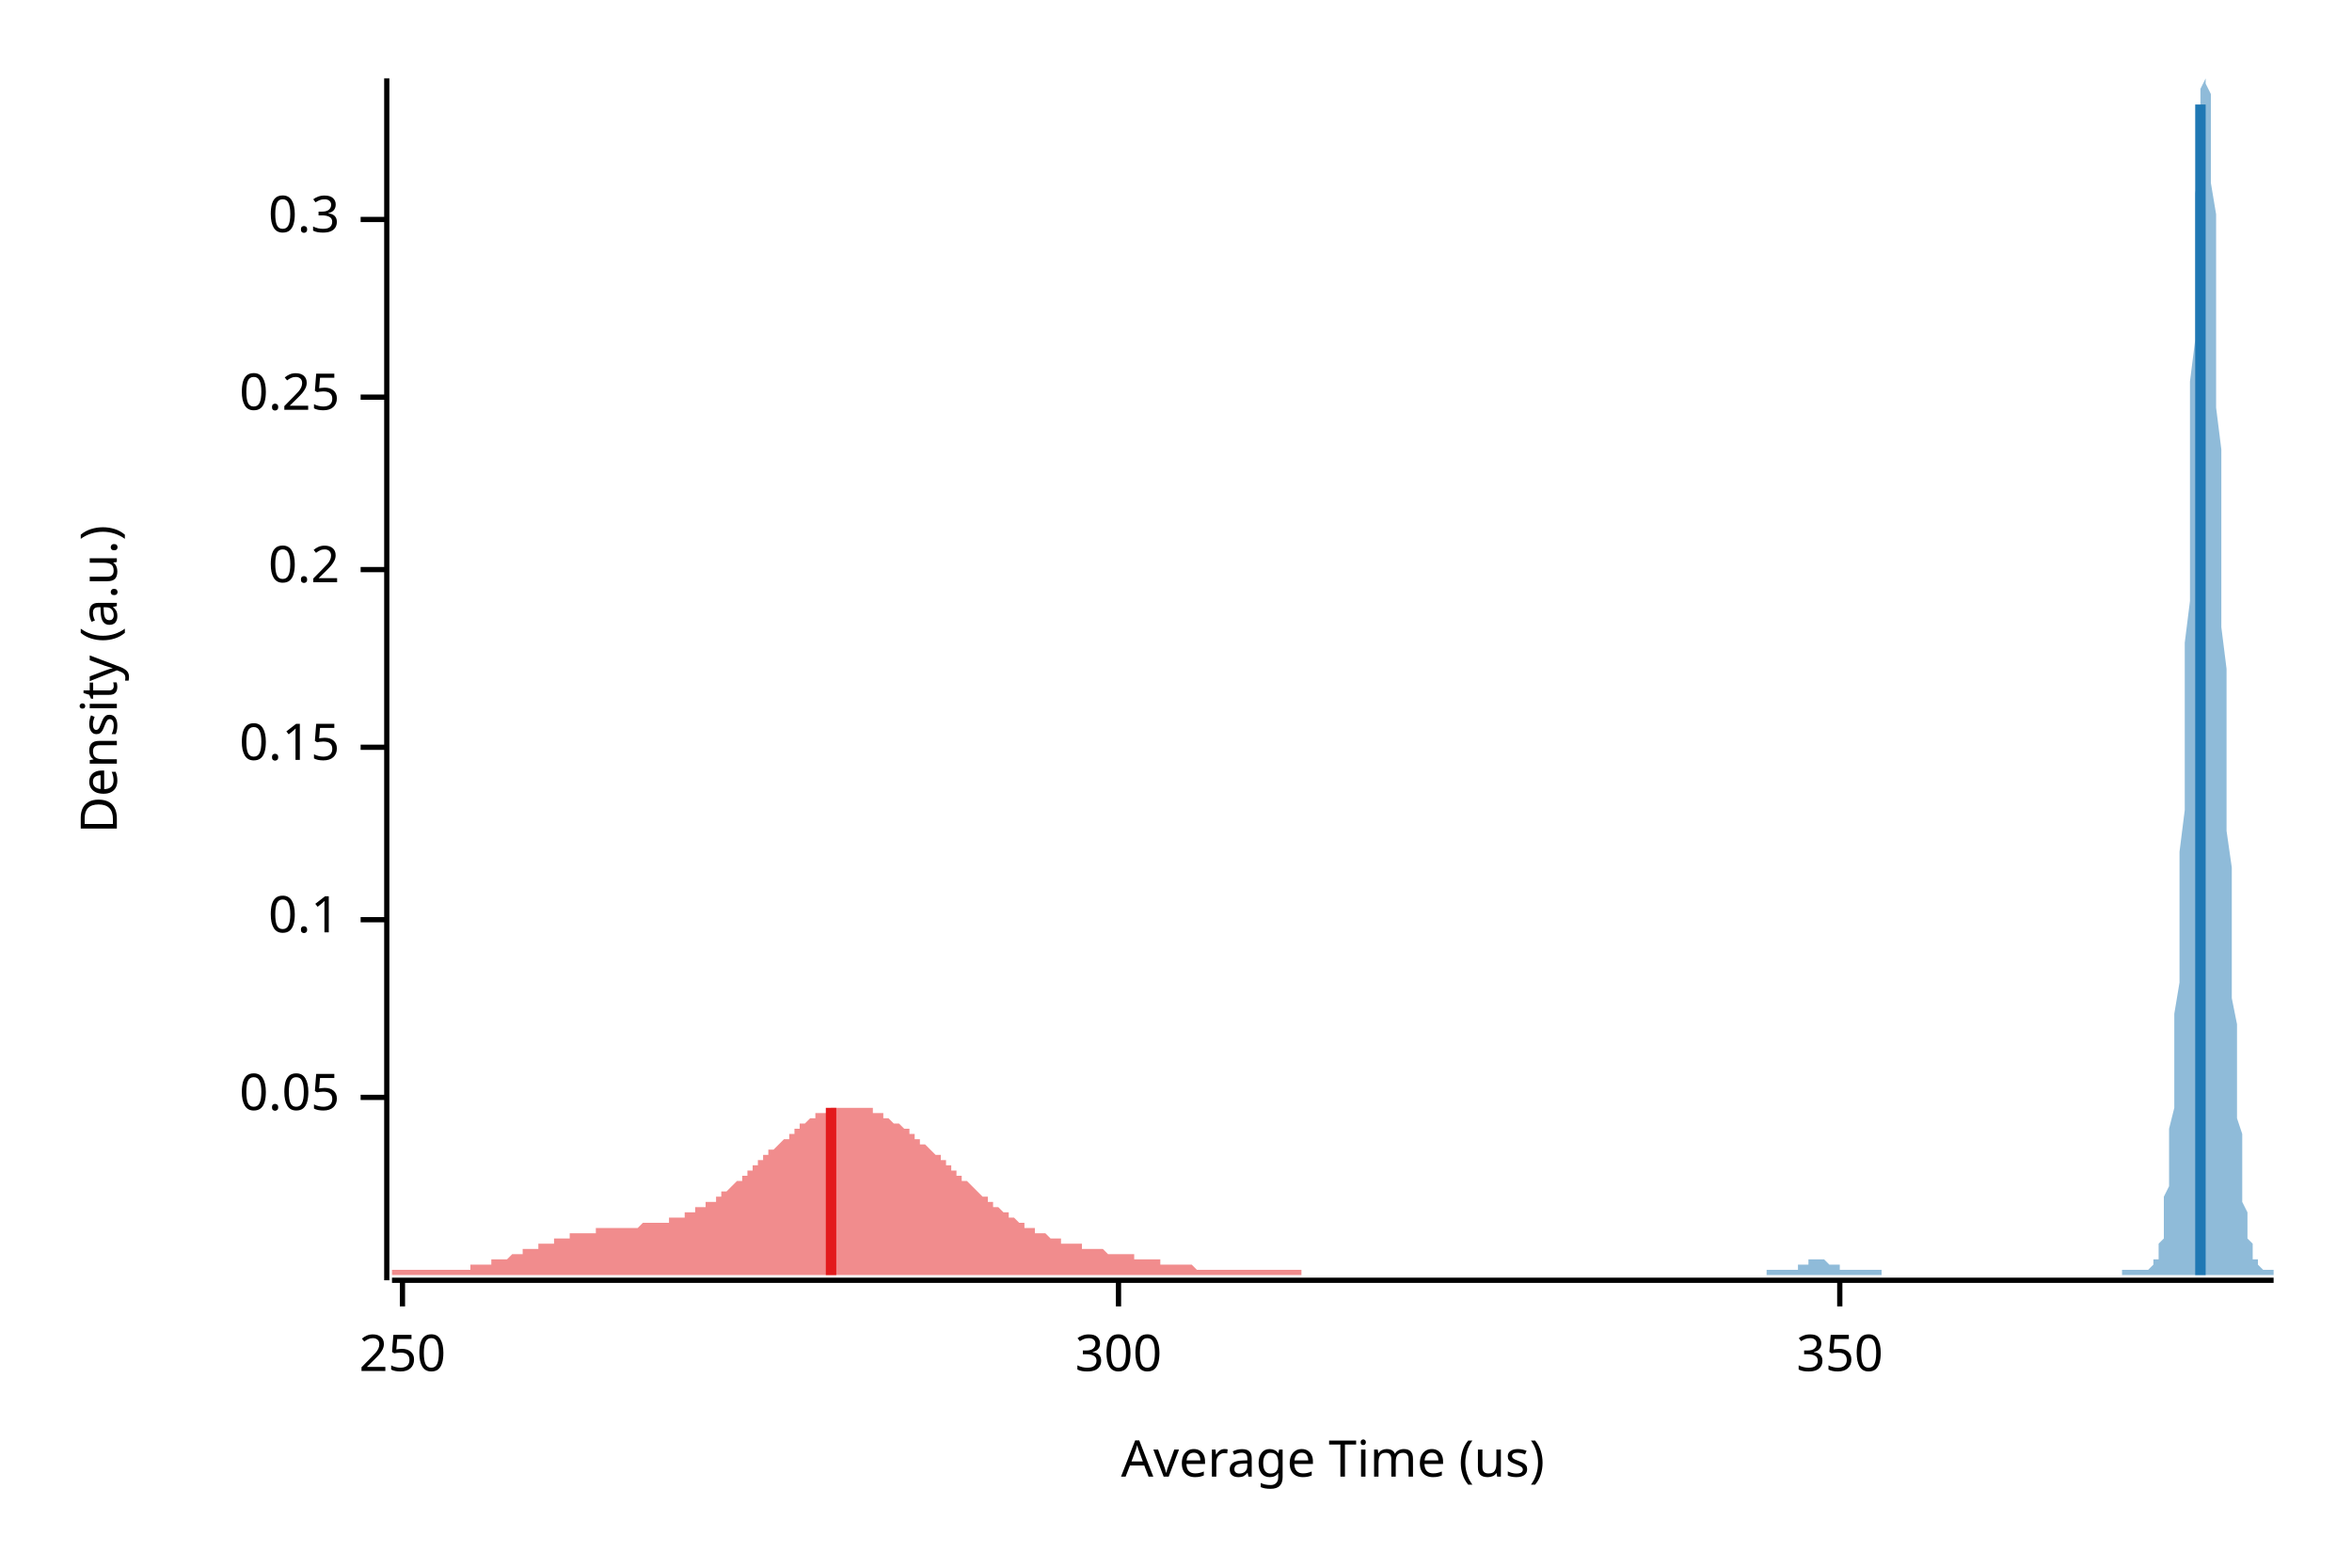
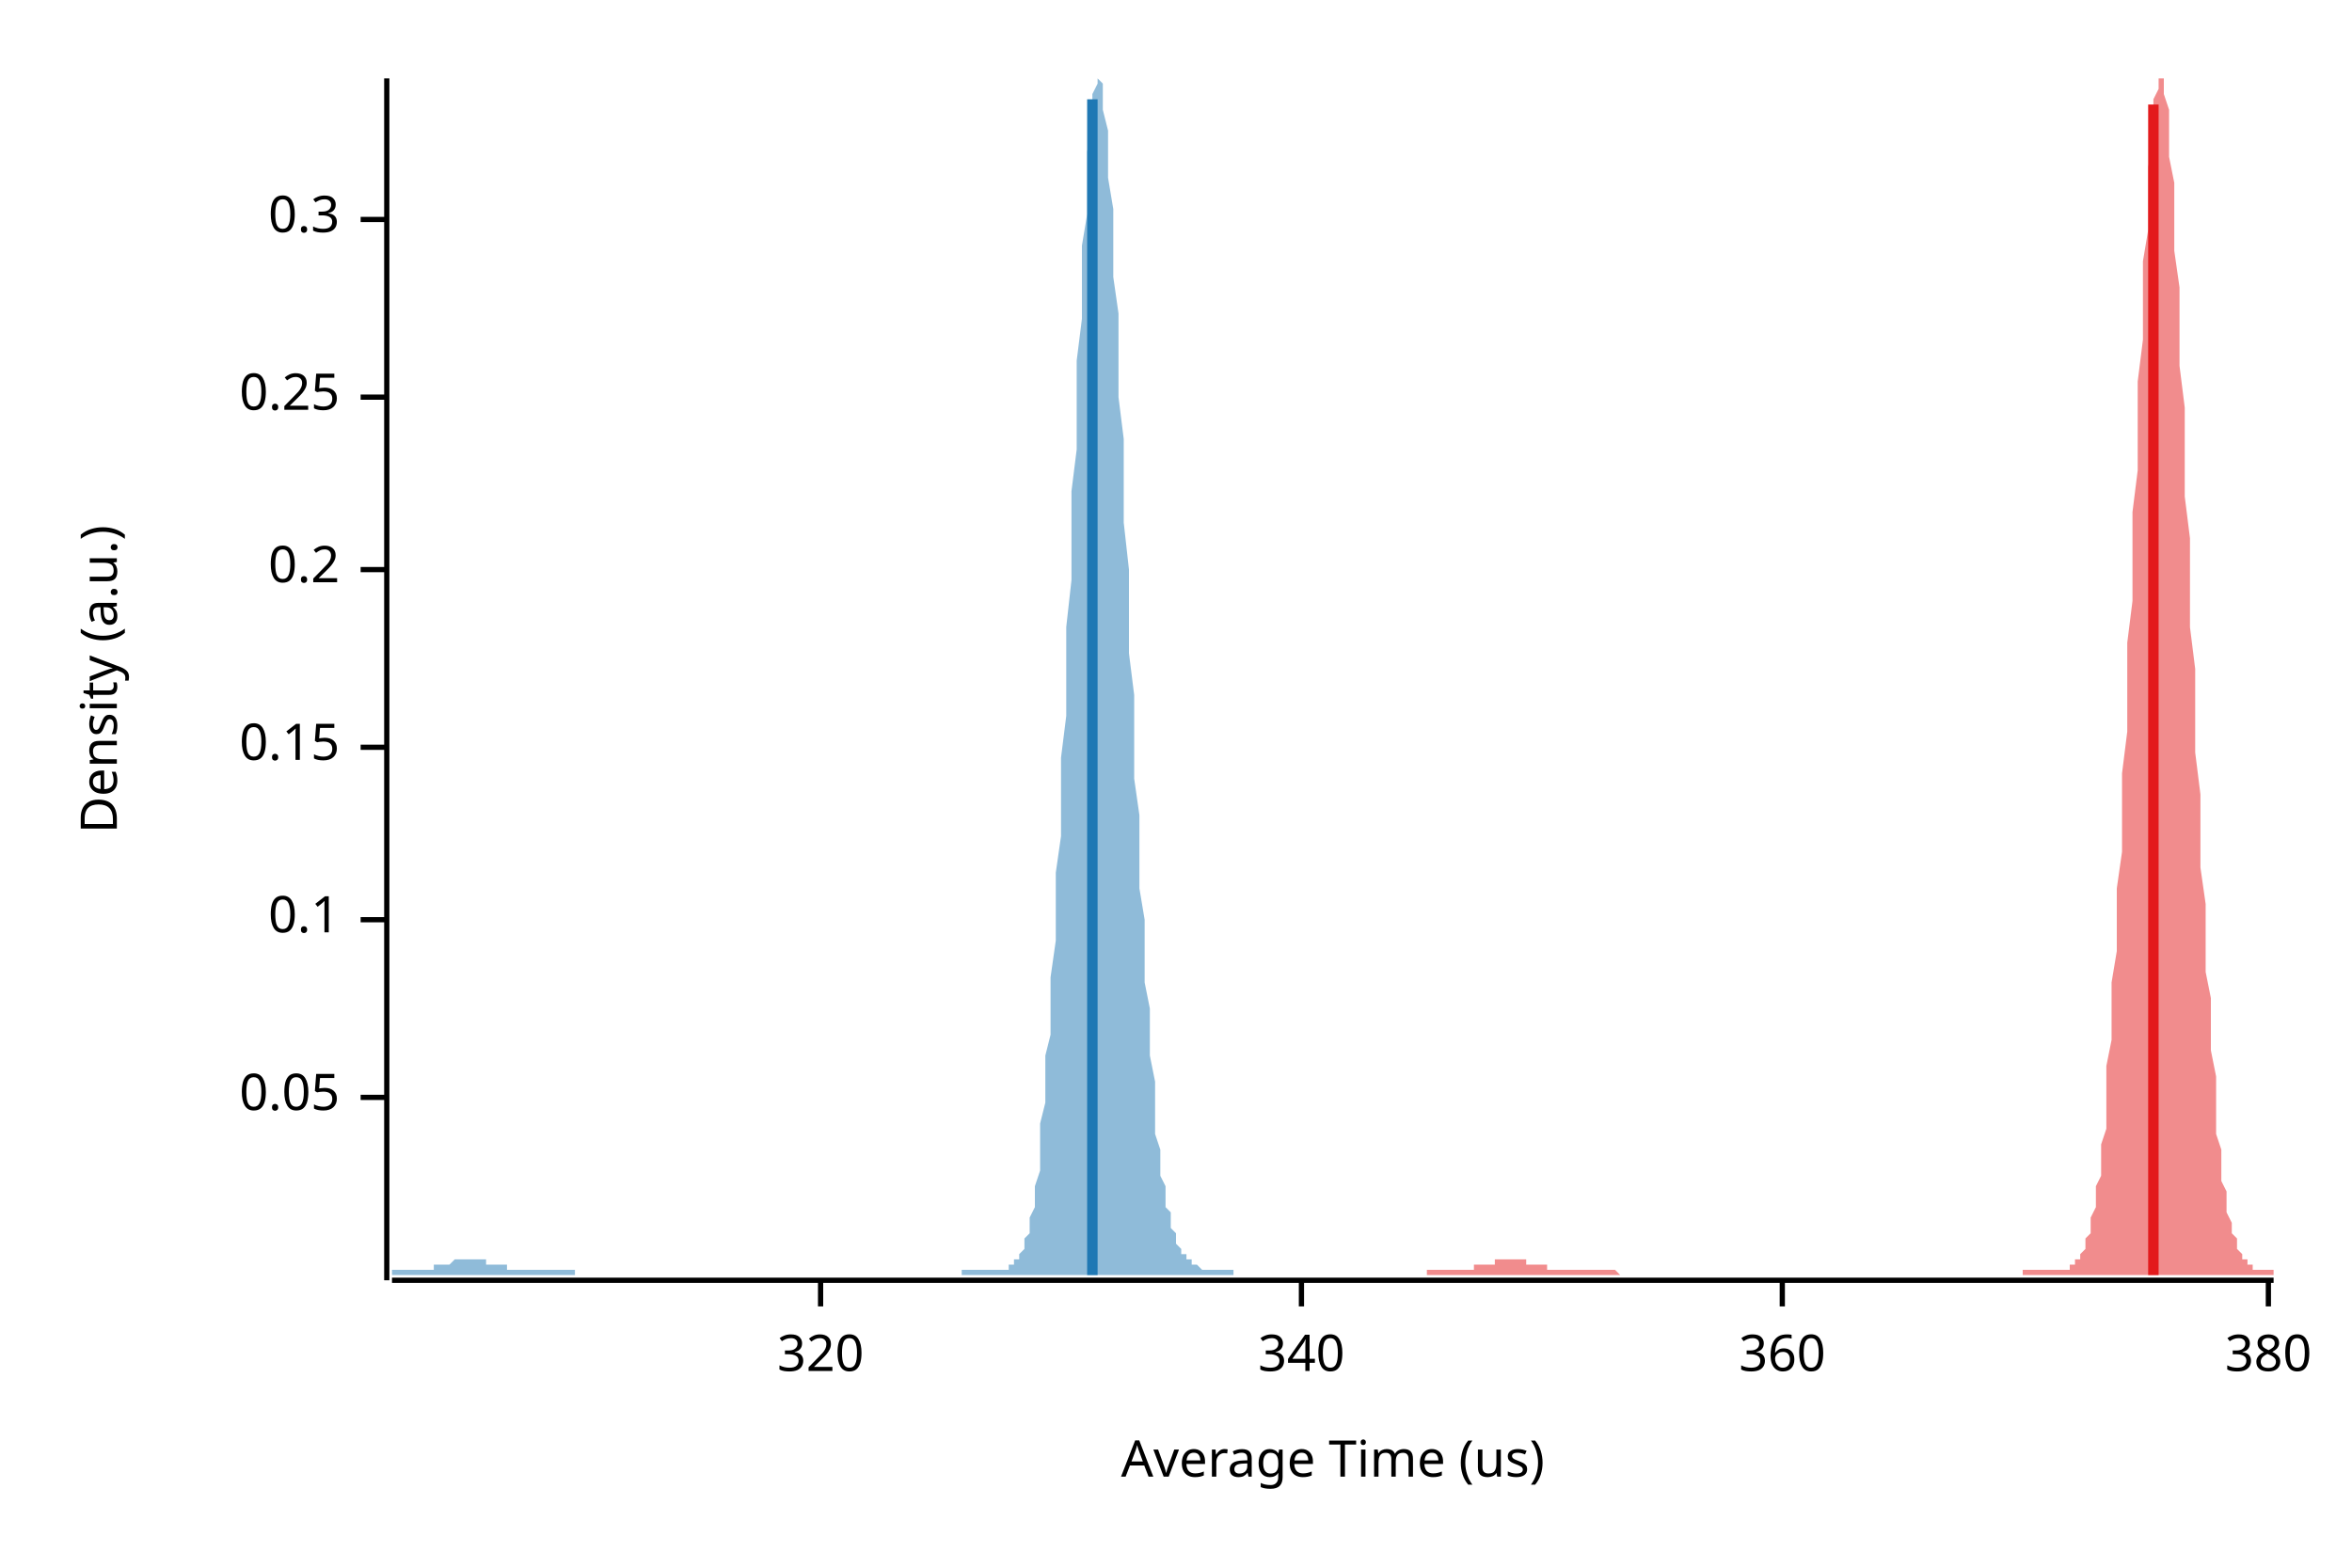
<svg xmlns="http://www.w3.org/2000/svg" width="450" height="300" viewBox="0 0 450 300">
  <text x="15" y="130" dy="0.76em" text-anchor="middle" font-family="sans-serif" font-size="9.677" opacity="1" fill="#000000" transform="rotate(270, 15, 130)">
Density (a.u.)
</text>
  <text x="255" y="285" dy="-0.5ex" text-anchor="middle" font-family="sans-serif" font-size="9.677" opacity="1" fill="#000000">
Average Time (us)
</text>
  <polyline fill="none" opacity="1" stroke="#000000" stroke-width="1" points="74,15 74,245 " />
  <text x="65" y="210" dy="0.5ex" text-anchor="end" font-family="sans-serif" font-size="9.677" opacity="1" fill="#000000">
0.05
</text>
  <polyline fill="none" opacity="1" stroke="#000000" stroke-width="1" points="69,210 74,210 " />
  <text x="65" y="176" dy="0.5ex" text-anchor="end" font-family="sans-serif" font-size="9.677" opacity="1" fill="#000000">
0.1
</text>
  <polyline fill="none" opacity="1" stroke="#000000" stroke-width="1" points="69,176 74,176 " />
  <text x="65" y="143" dy="0.5ex" text-anchor="end" font-family="sans-serif" font-size="9.677" opacity="1" fill="#000000">
0.15
</text>
  <polyline fill="none" opacity="1" stroke="#000000" stroke-width="1" points="69,143 74,143 " />
  <text x="65" y="109" dy="0.5ex" text-anchor="end" font-family="sans-serif" font-size="9.677" opacity="1" fill="#000000">
0.2
</text>
  <polyline fill="none" opacity="1" stroke="#000000" stroke-width="1" points="69,109 74,109 " />
  <text x="65" y="76" dy="0.5ex" text-anchor="end" font-family="sans-serif" font-size="9.677" opacity="1" fill="#000000">
0.25
</text>
  <polyline fill="none" opacity="1" stroke="#000000" stroke-width="1" points="69,76 74,76 " />
  <text x="65" y="42" dy="0.5ex" text-anchor="end" font-family="sans-serif" font-size="9.677" opacity="1" fill="#000000">
0.3
</text>
  <polyline fill="none" opacity="1" stroke="#000000" stroke-width="1" points="69,42 74,42 " />
  <polyline fill="none" opacity="1" stroke="#000000" stroke-width="1" points="75,245 435,245 " />
-   <text x="77" y="255" dy="0.76em" text-anchor="middle" font-family="sans-serif" font-size="9.677" opacity="1" fill="#000000">
- 250
+   <text x="157" y="255" dy="0.76em" text-anchor="middle" font-family="sans-serif" font-size="9.677" opacity="1" fill="#000000">
+ 320
</text>
-   <polyline fill="none" opacity="1" stroke="#000000" stroke-width="1" points="77,245 77,250 " />
-   <text x="214" y="255" dy="0.76em" text-anchor="middle" font-family="sans-serif" font-size="9.677" opacity="1" fill="#000000">
- 300
+   <polyline fill="none" opacity="1" stroke="#000000" stroke-width="1" points="157,245 157,250 " />
+   <text x="249" y="255" dy="0.76em" text-anchor="middle" font-family="sans-serif" font-size="9.677" opacity="1" fill="#000000">
+ 340
</text>
-   <polyline fill="none" opacity="1" stroke="#000000" stroke-width="1" points="214,245 214,250 " />
-   <text x="352" y="255" dy="0.76em" text-anchor="middle" font-family="sans-serif" font-size="9.677" opacity="1" fill="#000000">
- 350
+   <polyline fill="none" opacity="1" stroke="#000000" stroke-width="1" points="249,245 249,250 " />
+   <text x="341" y="255" dy="0.76em" text-anchor="middle" font-family="sans-serif" font-size="9.677" opacity="1" fill="#000000">
+ 360
</text>
-   <polyline fill="none" opacity="1" stroke="#000000" stroke-width="1" points="352,245 352,250 " />
-   <polygon opacity="0.5" fill="#E31A1C" points="75,243 75,243 75,243 76,243 76,243 76,243 77,243 77,243 77,243 78,243 78,243 78,243 79,243 79,243 79,243 80,243 80,243 80,243 81,243 81,243 82,243 82,243 82,243 83,243 83,243 83,243 84,243 84,243 84,243 85,243 85,243 85,243 86,243 86,243 86,243 87,243 87,243 87,243 88,243 88,243 89,243 89,243 89,243 90,243 90,242 90,242 91,242 91,242 91,242 92,242 92,242 92,242 93,242 93,242 93,242 94,242 94,242 94,241 95,241 95,241 96,241 96,241 96,241 97,241 97,241 97,241 98,240 98,240 98,240 99,240 99,240 99,240 100,240 100,240 100,239 101,239 101,239 101,239 102,239 102,239 103,239 103,239 103,238 104,238 104,238 104,238 105,238 105,238 105,238 106,238 106,237 106,237 107,237 107,237 107,237 108,237 108,237 108,237 109,237 109,236 110,236 110,236 110,236 111,236 111,236 111,236 112,236 112,236 112,236 113,236 113,236 113,236 114,236 114,235 114,235 115,235 115,235 115,235 116,235 116,235 117,235 117,235 117,235 118,235 118,235 118,235 119,235 119,235 119,235 120,235 120,235 120,235 121,235 121,235 121,235 122,235 122,235 122,235 123,234 123,234 124,234 124,234 124,234 125,234 125,234 125,234 126,234 126,234 126,234 127,234 127,234 127,234 128,234 128,233 128,233 129,233 129,233 130,233 130,233 130,233 131,233 131,233 131,232 132,232 132,232 132,232 133,232 133,232 133,231 134,231 134,231 134,231 135,231 135,230 135,230 136,230 136,230 137,230 137,229 137,229 138,229 138,229 138,228 139,228 139,228 139,228 140,227 140,227 140,227 141,226 141,226 141,226 142,226 142,225 142,225 143,225 143,224 144,224 144,224 144,223 145,223 145,223 145,222 146,222 146,222 146,221 147,221 147,221 147,220 148,220 148,220 148,220 149,219 149,219 149,219 150,218 150,218 151,218 151,217 151,217 152,217 152,216 152,216 153,216 153,216 153,215 154,215 154,215 154,215 155,214 155,214 155,214 156,214 156,214 156,213 157,213 157,213 158,213 158,213 158,213 159,212 159,212 159,212 160,212 160,212 160,212 161,212 161,212 161,212 162,212 162,212 162,212 163,212 163,212 163,212 164,212 164,212 165,212 165,212 165,212 166,212 166,212 166,212 167,212 167,213 167,213 168,213 168,213 168,213 169,213 169,214 169,214 170,214 170,214 170,214 171,215 171,215 172,215 172,215 172,215 173,216 173,216 173,216 174,216 174,217 174,217 175,217 175,218 175,218 176,218 176,218 176,219 177,219 177,219 178,220 178,220 178,220 179,221 179,221 179,221 180,221 180,222 180,222 181,222 181,223 181,223 182,223 182,224 182,224 183,224 183,225 183,225 184,225 184,226 185,226 185,226 185,226 186,227 186,227 186,227 187,228 187,228 187,228 188,229 188,229 188,229 189,229 189,230 189,230 190,230 190,231 190,231 191,231 191,231 192,232 192,232 192,232 193,232 193,233 193,233 194,233 194,233 194,233 195,234 195,234 195,234 196,234 196,234 196,235 197,235 197,235 197,235 198,235 198,236 199,236 199,236 199,236 200,236 200,236 200,236 201,237 201,237 201,237 202,237 202,237 202,237 203,237 203,237 203,238 204,238 204,238 204,238 205,238 205,238 206,238 206,238 206,238 207,238 207,239 207,239 208,239 208,239 208,239 209,239 209,239 209,239 210,239 210,239 210,239 211,239 211,239 211,239 212,240 212,240 213,240 213,240 213,240 214,240 214,240 214,240 215,240 215,240 215,240 216,240 216,240 216,240 217,240 217,241 217,241 218,241 218,241 218,241 219,241 219,241 220,241 220,241 220,241 221,241 221,241 221,241 222,241 222,241 222,242 223,242 223,242 223,242 224,242 224,242 224,242 225,242 225,242 225,242 226,242 226,242 227,242 227,242 227,242 228,242 228,242 228,242 229,243 229,243 229,243 230,243 230,243 230,243 231,243 231,243 231,243 232,243 232,243 233,243 233,243 233,243 234,243 234,243 234,243 235,243 235,243 235,243 236,243 236,243 236,243 237,243 237,243 237,243 238,243 238,243 238,243 239,243 239,243 240,243 240,243 240,243 241,243 241,243 241,243 242,243 242,243 242,243 243,243 243,243 243,243 244,243 244,243 244,243 245,243 245,243 245,243 246,243 246,243 247,243 247,243 247,243 248,243 248,243 248,243 249,243 249,243 249,243 249,244 75,244 " />
-   <polygon opacity="0.5" fill="#1F78B4" points="338,243 339,243 339,243 339,243 339,243 339,243 340,243 340,243 340,243 340,243 340,243 341,243 341,243 341,243 341,243 341,243 342,243 342,243 342,243 342,243 342,243 343,243 343,243 343,243 343,243 343,243 343,243 344,243 344,242 344,242 344,242 344,242 345,242 345,242 345,242 345,242 345,242 346,242 346,242 346,242 346,241 346,241 347,241 347,241 347,241 347,241 347,241 348,241 348,241 348,241 348,241 348,241 348,241 349,241 349,241 349,241 349,241 349,241 350,242 350,242 350,242 350,242 350,242 351,242 351,242 351,242 351,242 351,242 352,242 352,242 352,242 352,243 352,243 353,243 353,243 353,243 353,243 353,243 353,243 354,243 354,243 354,243 354,243 354,243 355,243 355,243 355,243 355,243 355,243 356,243 356,243 356,243 356,243 356,243 357,243 357,243 357,243 357,243 357,243 358,243 358,243 358,243 358,243 358,243 358,243 359,243 359,243 359,243 359,243 359,243 360,243 360,243 360,243 360,244 360,244 361,244 361,244 361,244 361,244 361,244 362,244 362,244 362,244 362,244 362,244 363,244 363,244 363,244 363,244 363,244 363,244 364,244 364,244 364,244 364,244 364,244 365,244 365,244 365,244 365,244 365,244 366,244 366,244 366,244 366,244 366,244 367,244 367,244 367,244 367,244 367,244 368,244 368,244 368,244 368,244 368,244 368,244 369,244 369,244 369,244 369,244 369,244 370,244 370,244 370,244 370,244 370,244 371,244 371,244 371,244 371,244 371,244 372,244 372,244 372,244 372,244 372,244 373,244 373,244 373,244 373,244 373,244 373,244 374,244 374,244 374,244 374,244 374,244 375,244 375,244 375,244 375,244 375,244 376,244 376,244 376,244 376,244 376,244 377,244 377,244 377,244 377,244 377,244 378,244 378,244 378,244 378,244 378,244 378,244 379,244 379,244 379,244 379,244 379,244 380,244 380,244 380,244 380,244 380,244 381,244 381,244 381,244 381,244 381,244 382,244 382,244 382,244 382,244 382,244 383,244 383,244 383,244 383,244 383,244 384,244 384,244 384,244 384,244 384,244 384,244 385,244 385,244 385,244 385,244 385,244 386,244 386,244 386,244 386,244 386,244 387,244 387,244 387,244 387,244 387,244 388,244 388,244 388,244 388,244 388,244 389,244 389,244 389,244 389,244 389,244 389,244 390,244 390,244 390,244 390,244 390,244 391,244 391,244 391,244 391,244 391,244 392,244 392,244 392,244 392,244 392,244 393,244 393,244 393,244 393,244 393,244 394,244 394,244 394,244 394,244 394,244 394,244 395,244 395,244 395,244 395,244 395,244 396,244 396,244 396,244 396,244 396,244 397,244 397,244 397,244 397,244 397,244 398,244 398,244 398,244 398,244 398,244 399,244 399,244 399,244 399,244 399,244 399,244 400,244 400,244 400,244 400,244 400,244 401,244 401,244 401,244 401,244 401,244 402,244 402,244 402,244 402,244 402,244 403,244 403,244 403,244 403,244 403,244 404,244 404,244 404,244 404,244 404,244 404,244 405,244 405,244 405,244 405,244 405,244 406,244 406,244 406,244 406,244 406,243 407,243 407,243 407,243 407,243 407,243 408,243 408,243 408,243 408,243 408,243 409,243 409,243 409,243 409,243 409,243 409,243 410,243 410,243 410,243 410,243 410,243 411,243 411,243 411,243 411,243 411,243 412,242 412,242 412,242 412,242 412,241 413,241 413,240 413,240 413,239 413,238 414,237 414,236 414,234 414,233 414,231 414,229 415,227 415,225 415,222 415,219 415,216 416,212 416,208 416,204 416,199 416,194 417,188 417,182 417,176 417,170 417,163 418,155 418,148 418,140 418,132 418,123 419,115 419,107 419,98 419,90 419,81 419,73 420,65 420,58 420,50 420,44 420,37 421,32 421,27 421,23 421,19 421,17 422,15 422,15 422,15 422,15 422,16 423,18 423,21 423,25 423,30 423,35 424,41 424,48 424,55 424,62 424,70 424,78 425,86 425,95 425,103 425,111 425,120 426,128 426,136 426,144 426,152 426,159 427,166 427,173 427,180 427,186 427,191 428,196 428,201 428,206 428,210 428,214 429,217 429,220 429,223 429,226 429,228 429,230 430,232 430,234 430,235 430,236 430,237 431,238 431,239 431,240 431,240 431,241 432,241 432,242 432,242 432,242 432,242 433,243 433,243 433,243 433,243 433,243 434,243 434,243 434,243 434,243 434,243 435,243 435,244 338,244 " />
-   <polyline fill="none" opacity="1" stroke="#E31A1C" stroke-width="2" points="159,244 159,212 " />
-   <polyline fill="none" opacity="1" stroke="#1F78B4" stroke-width="2" points="421,244 421,20 " />
+   <polyline fill="none" opacity="1" stroke="#000000" stroke-width="1" points="341,245 341,250 " />
+   <text x="434" y="255" dy="0.76em" text-anchor="middle" font-family="sans-serif" font-size="9.677" opacity="1" fill="#000000">
+ 380
+ </text>
+   <polyline fill="none" opacity="1" stroke="#000000" stroke-width="1" points="434,245 434,250 " />
+   <polygon opacity="0.5" fill="#E31A1C" points="273,243 274,243 274,243 274,243 275,243 275,243 275,243 275,243 276,243 276,243 276,243 277,243 277,243 277,243 278,243 278,243 278,243 279,243 279,243 279,243 280,243 280,243 280,243 281,243 281,243 281,243 282,243 282,243 282,242 283,242 283,242 283,242 284,242 284,242 284,242 285,242 285,242 285,242 285,242 286,242 286,241 286,241 287,241 287,241 287,241 288,241 288,241 288,241 289,241 289,241 289,241 290,241 290,241 290,241 291,241 291,241 291,241 292,241 292,242 292,242 293,242 293,242 293,242 294,242 294,242 294,242 295,242 295,242 295,242 296,242 296,242 296,243 296,243 297,243 297,243 297,243 298,243 298,243 298,243 299,243 299,243 299,243 300,243 300,243 300,243 301,243 301,243 301,243 302,243 302,243 302,243 303,243 303,243 303,243 304,243 304,243 304,243 305,243 305,243 305,243 306,243 306,243 306,243 307,243 307,243 307,243 307,243 308,243 308,243 308,243 309,243 309,243 309,243 310,244 310,244 310,244 311,244 311,244 311,244 312,244 312,244 312,244 313,244 313,244 313,244 314,244 314,244 314,244 315,244 315,244 315,244 316,244 316,244 316,244 317,244 317,244 317,244 317,244 318,244 318,244 318,244 319,244 319,244 319,244 320,244 320,244 320,244 321,244 321,244 321,244 322,244 322,244 322,244 323,244 323,244 323,244 324,244 324,244 324,244 325,244 325,244 325,244 326,244 326,244 326,244 327,244 327,244 327,244 328,244 328,244 328,244 328,244 329,244 329,244 329,244 330,244 330,244 330,244 331,244 331,244 331,244 332,244 332,244 332,244 333,244 333,244 333,244 334,244 334,244 334,244 335,244 335,244 335,244 336,244 336,244 336,244 337,244 337,244 337,244 338,244 338,244 338,244 339,244 339,244 339,244 339,244 340,244 340,244 340,244 341,244 341,244 341,244 342,244 342,244 342,244 343,244 343,244 343,244 344,244 344,244 344,244 345,244 345,244 345,244 346,244 346,244 346,244 347,244 347,244 347,244 348,244 348,244 348,244 349,244 349,244 349,244 349,244 350,244 350,244 350,244 351,244 351,244 351,244 352,244 352,244 352,244 353,244 353,244 353,244 354,244 354,244 354,244 355,244 355,244 355,244 356,244 356,244 356,244 357,244 357,244 357,244 358,244 358,244 358,244 359,244 359,244 359,244 360,244 360,244 360,244 360,244 361,244 361,244 361,244 362,244 362,244 362,244 363,244 363,244 363,244 364,244 364,244 364,244 365,244 365,244 365,244 366,244 366,244 366,244 367,244 367,244 367,244 368,244 368,244 368,244 369,244 369,244 369,244 370,244 370,244 370,244 371,244 371,244 371,244 371,244 372,244 372,244 372,244 373,244 373,244 373,244 374,244 374,244 374,244 375,244 375,244 375,244 376,244 376,244 376,244 377,244 377,244 377,244 378,244 378,244 378,244 379,244 379,244 379,244 380,244 380,244 380,244 381,244 381,244 381,244 381,244 382,244 382,244 382,244 383,244 383,244 383,244 384,244 384,244 384,244 385,244 385,244 385,244 386,244 386,244 386,244 387,244 387,244 387,243 388,243 388,243 388,243 389,243 389,243 389,243 390,243 390,243 390,243 391,243 391,243 391,243 392,243 392,243 392,243 392,243 393,243 393,243 393,243 394,243 394,243 394,243 395,243 395,243 395,243 396,243 396,242 396,242 397,242 397,242 397,241 398,241 398,240 398,240 399,239 399,238 399,237 400,236 400,234 400,233 401,231 401,229 401,227 402,225 402,222 402,219 403,216 403,212 403,208 403,204 404,199 404,194 404,188 405,182 405,176 405,170 406,163 406,155 406,148 407,140 407,132 407,123 408,115 408,107 408,98 409,90 409,81 409,73 410,65 410,58 410,50 411,44 411,37 411,32 412,27 412,23 412,19 413,17 413,15 413,15 413,15 414,15 414,16 414,18 415,21 415,25 415,30 416,35 416,41 416,48 417,55 417,62 417,70 418,78 418,86 418,95 419,103 419,111 419,120 420,128 420,136 420,144 421,152 421,159 421,166 422,173 422,180 422,186 423,191 423,196 423,201 424,206 424,210 424,214 424,217 425,220 425,223 425,226 426,228 426,230 426,232 427,234 427,235 427,236 428,237 428,238 428,239 429,240 429,240 429,241 430,241 430,242 430,242 431,242 431,242 431,243 432,243 432,243 432,243 433,243 433,243 433,243 434,243 434,243 434,243 435,243 435,244 273,244 " />
+   <polygon opacity="0.5" fill="#1F78B4" points="75,243 75,243 75,243 75,243 76,243 76,243 76,243 77,243 77,243 77,243 78,243 78,243 78,243 79,243 79,243 79,243 80,243 80,243 80,243 81,243 81,243 81,243 82,243 82,243 82,243 83,243 83,243 83,242 84,242 84,242 84,242 85,242 85,242 85,242 86,242 86,242 86,242 86,242 87,241 87,241 87,241 88,241 88,241 88,241 89,241 89,241 89,241 90,241 90,241 90,241 91,241 91,241 91,241 92,241 92,241 92,241 93,241 93,241 93,242 94,242 94,242 94,242 95,242 95,242 95,242 96,242 96,242 96,242 97,242 97,243 97,243 97,243 98,243 98,243 98,243 99,243 99,243 99,243 100,243 100,243 100,243 101,243 101,243 101,243 102,243 102,243 102,243 103,243 103,243 103,243 104,243 104,243 104,243 105,243 105,243 105,243 106,243 106,243 106,243 107,243 107,243 107,243 108,243 108,243 108,243 108,243 109,243 109,243 109,243 110,243 110,243 110,244 111,244 111,244 111,244 112,244 112,244 112,244 113,244 113,244 113,244 114,244 114,244 114,244 115,244 115,244 115,244 116,244 116,244 116,244 117,244 117,244 117,244 118,244 118,244 118,244 119,244 119,244 119,244 120,244 120,244 120,244 120,244 121,244 121,244 121,244 122,244 122,244 122,244 123,244 123,244 123,244 124,244 124,244 124,244 125,244 125,244 125,244 126,244 126,244 126,244 127,244 127,244 127,244 128,244 128,244 128,244 129,244 129,244 129,244 130,244 130,244 130,244 131,244 131,244 131,244 131,244 132,244 132,244 132,244 133,244 133,244 133,244 134,244 134,244 134,244 135,244 135,244 135,244 136,244 136,244 136,244 137,244 137,244 137,244 138,244 138,244 138,244 139,244 139,244 139,244 140,244 140,244 140,244 141,244 141,244 141,244 142,244 142,244 142,244 142,244 143,244 143,244 143,244 144,244 144,244 144,244 145,244 145,244 145,244 146,244 146,244 146,244 147,244 147,244 147,244 148,244 148,244 148,244 149,244 149,244 149,244 150,244 150,244 150,244 151,244 151,244 151,244 152,244 152,244 152,244 153,244 153,244 153,244 154,244 154,244 154,244 154,244 155,244 155,244 155,244 156,244 156,244 156,244 157,244 157,244 157,244 158,244 158,244 158,244 159,244 159,244 159,244 160,244 160,244 160,244 161,244 161,244 161,244 162,244 162,244 162,244 163,244 163,244 163,244 164,244 164,244 164,244 165,244 165,244 165,244 165,244 166,244 166,244 166,244 167,244 167,244 167,244 168,244 168,244 168,244 169,244 169,244 169,244 170,244 170,244 170,244 171,244 171,244 171,244 172,244 172,244 172,244 173,244 173,244 173,244 174,244 174,244 174,244 175,244 175,244 175,244 176,244 176,244 176,244 176,244 177,244 177,244 177,244 178,244 178,244 178,244 179,244 179,244 179,244 180,244 180,244 180,244 181,244 181,244 181,244 182,244 182,244 182,244 183,244 183,244 183,244 184,244 184,244 184,243 185,243 185,243 185,243 186,243 186,243 186,243 187,243 187,243 187,243 188,243 188,243 188,243 188,243 189,243 189,243 189,243 190,243 190,243 190,243 191,243 191,243 191,243 192,243 192,243 192,243 193,243 193,242 193,242 194,242 194,242 194,241 195,241 195,240 195,240 196,239 196,238 196,237 197,236 197,234 197,233 198,231 198,229 198,227 199,224 199,222 199,218 199,215 200,211 200,207 200,202 201,198 201,192 201,187 202,180 202,174 202,167 203,160 203,152 203,145 204,137 204,128 204,120 205,111 205,103 205,94 206,86 206,77 206,69 207,61 207,54 207,47 208,41 208,35 208,29 209,25 209,21 209,18 210,16 210,15 210,15 210,15 211,16 211,18 211,21 212,25 212,29 212,34 213,40 213,46 213,53 214,60 214,68 214,76 215,84 215,92 215,100 216,109 216,117 216,125 217,133 217,141 217,149 218,156 218,163 218,170 219,176 219,182 219,188 220,193 220,198 220,202 221,207 221,210 221,214 221,217 222,220 222,223 222,225 223,227 223,229 223,231 224,232 224,234 224,235 225,236 225,237 225,238 226,239 226,239 226,240 227,240 227,241 227,241 228,241 228,242 228,242 229,242 229,242 229,242 230,243 230,243 230,243 231,243 231,243 231,243 232,243 232,243 232,243 233,243 233,243 233,243 233,243 234,243 234,243 234,243 235,243 235,243 235,243 236,243 236,243 236,244 75,244 " />
+   <polyline fill="none" opacity="1" stroke="#E31A1C" stroke-width="2" points="412,244 412,20 " />
+   <polyline fill="none" opacity="1" stroke="#1F78B4" stroke-width="2" points="209,244 209,19 " />
</svg>
